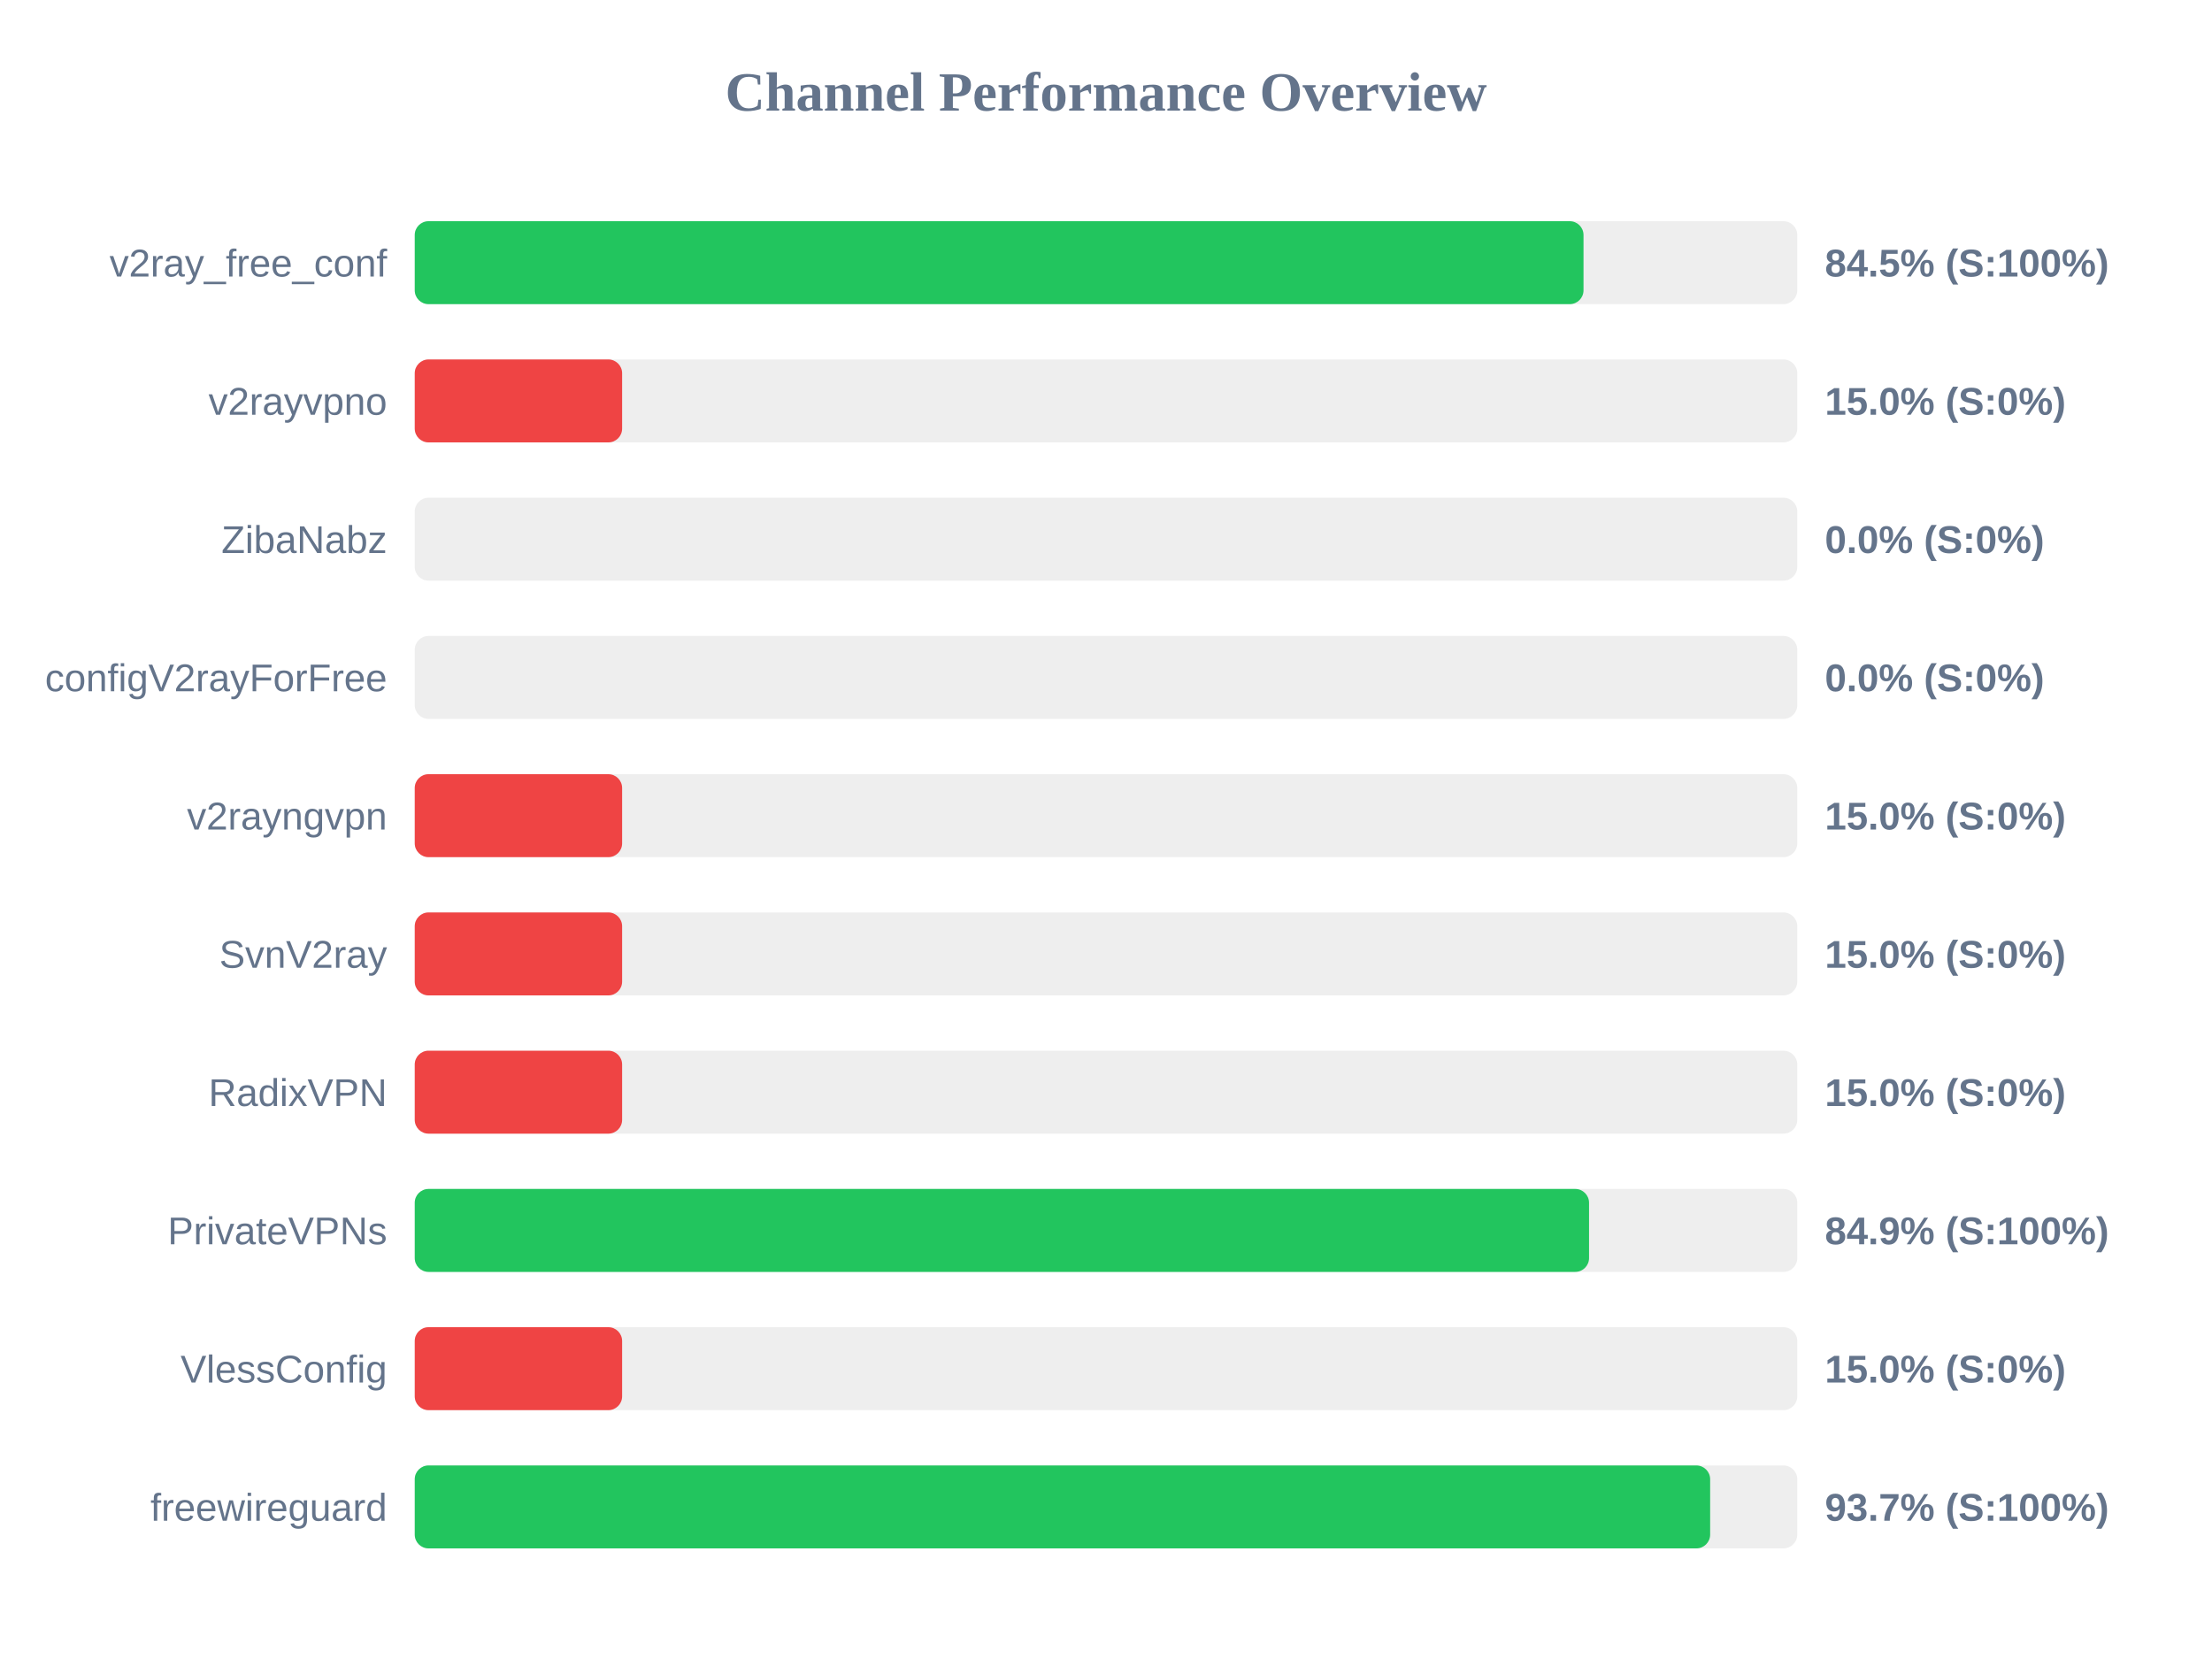
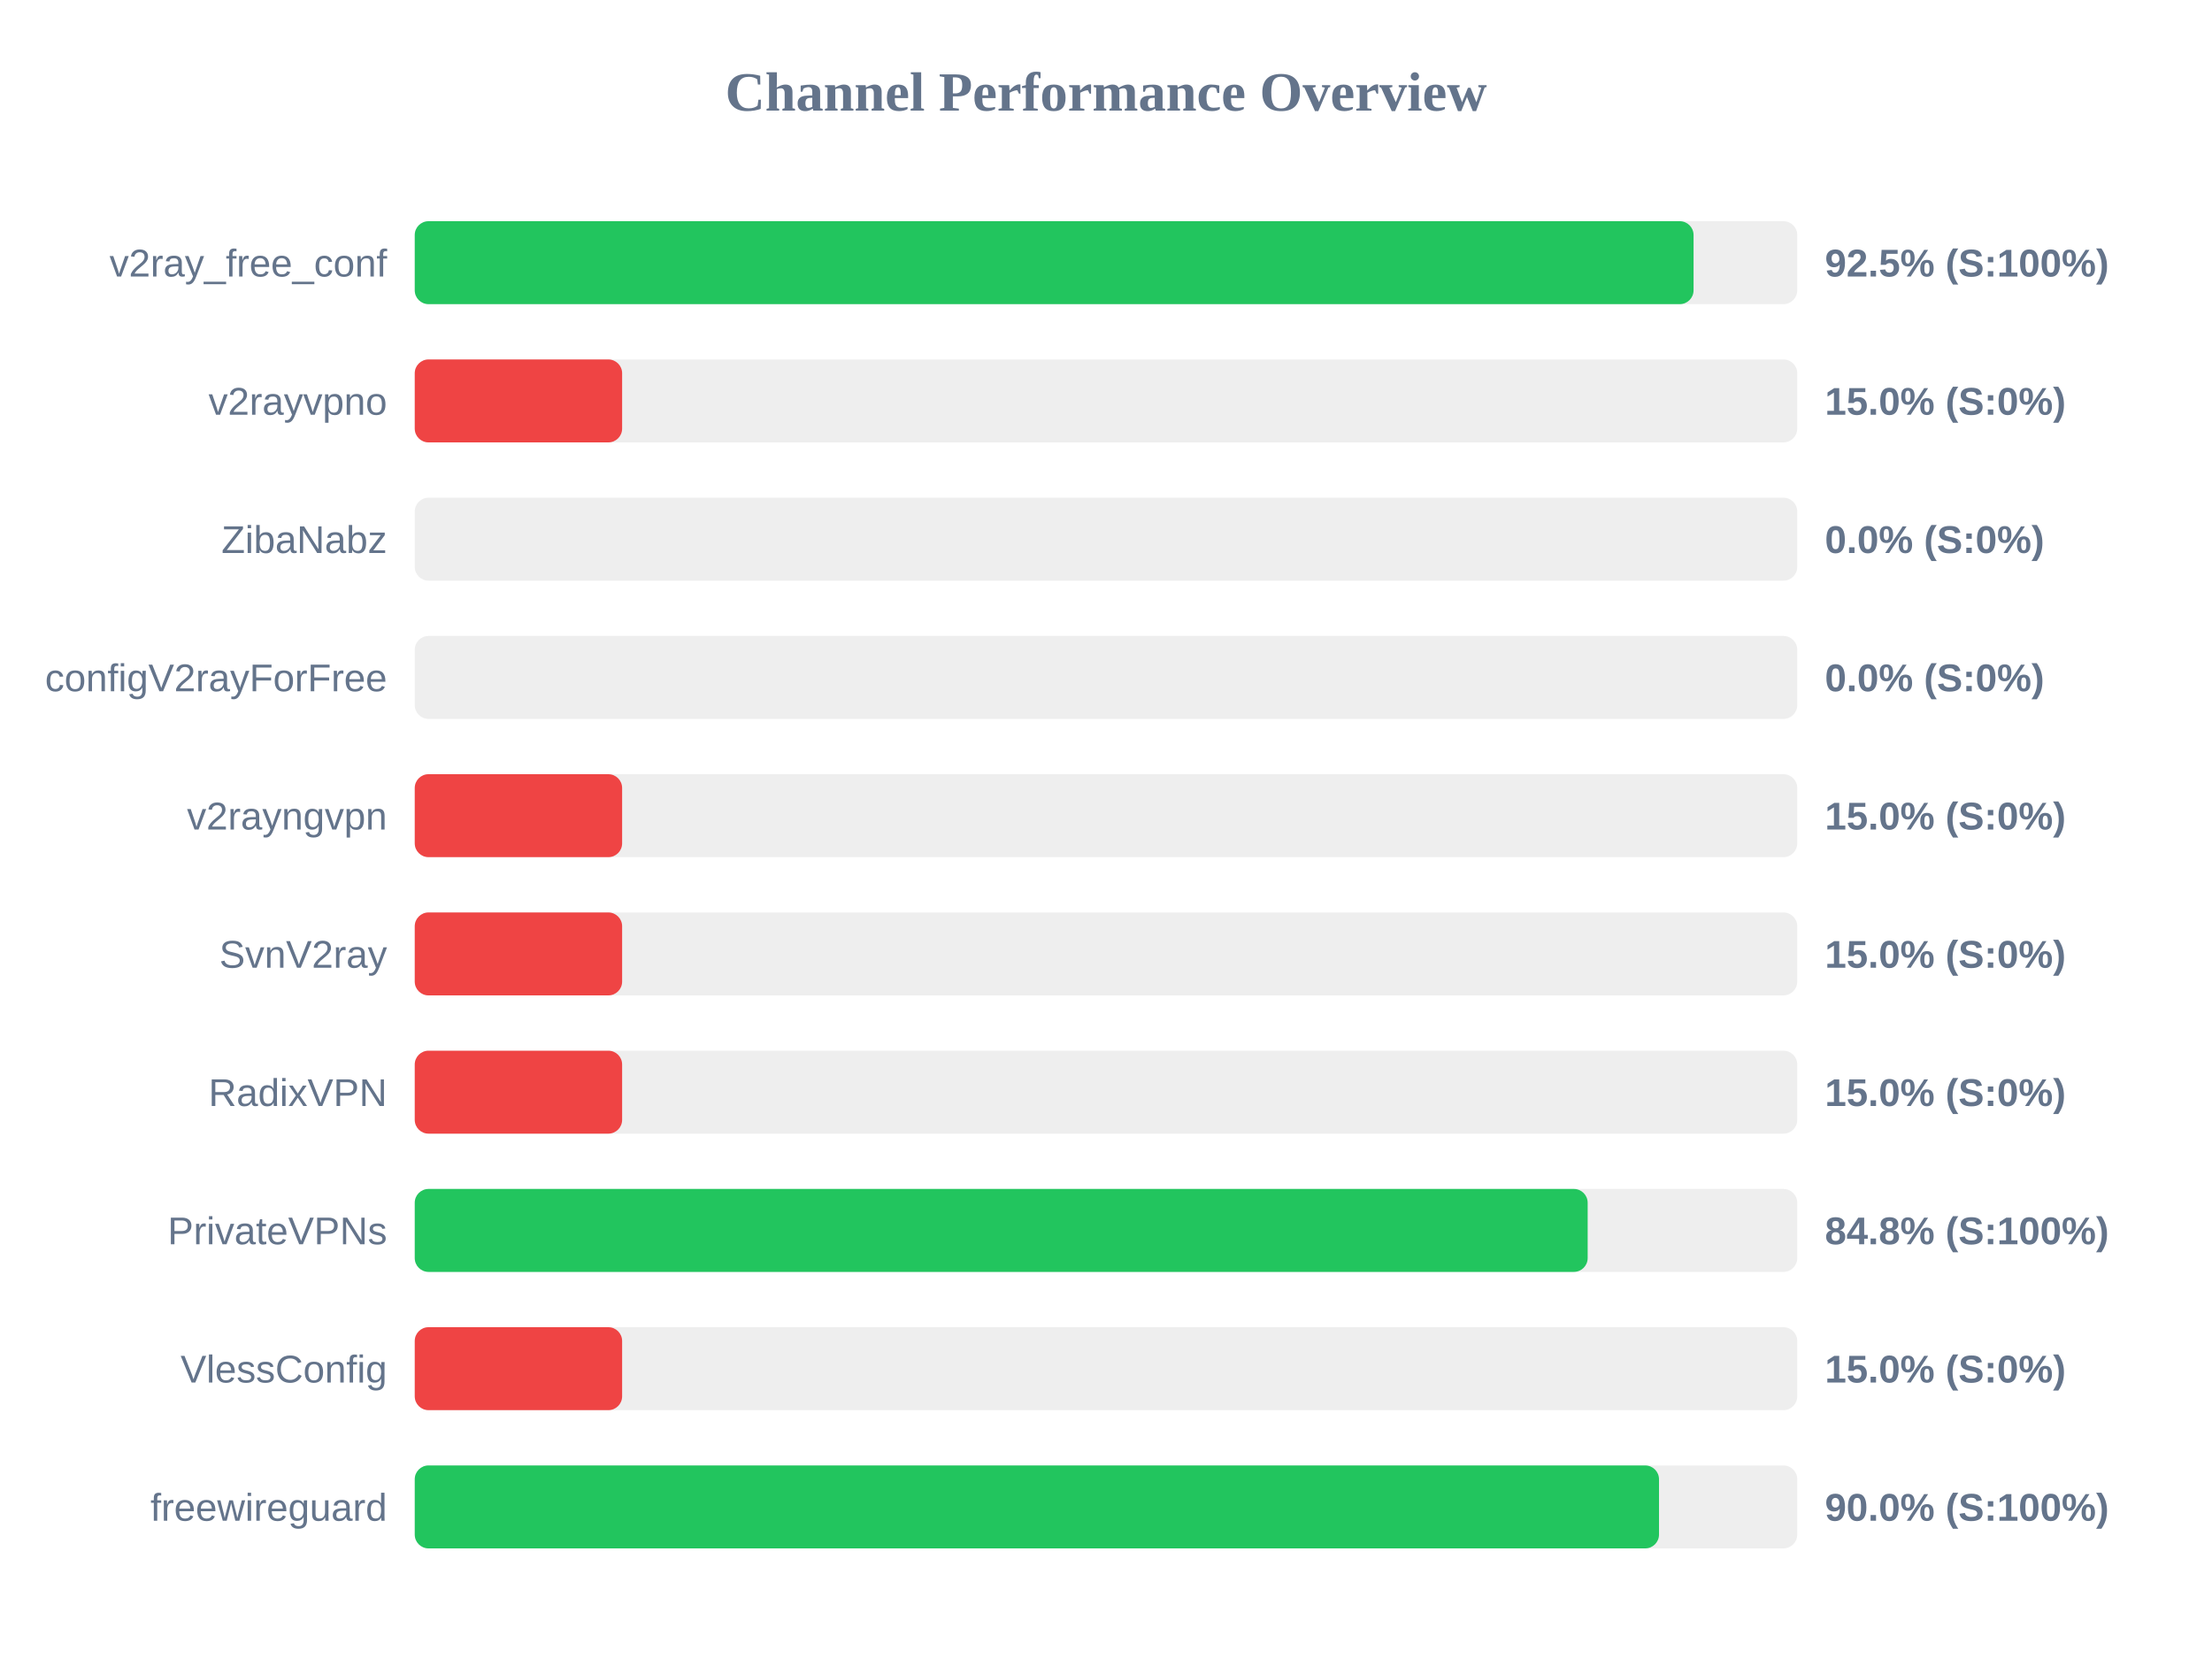
<svg xmlns="http://www.w3.org/2000/svg" width="800" height="600" version="1.1">
  <style>
        .row { font: 14px Arial; fill: #64748b; }
        .score { font: bold 14px Arial; fill: #64748b; }
    </style>
  <text x="400" y="40" text-anchor="middle" font-size="20px" font-weight="bold" fill="#64748b">Channel Performance Overview</text>
  <rect x="150" y="80" width="500" height="30" fill="#eee" rx="5" />
-   <rect x="150" y="80" width="422.7" height="30" fill="#22c55e" rx="5" />
+   <rect x="150" y="80" width="462.5" height="30" fill="#22c55e" rx="5" />
  <text x="140" y="100" text-anchor="end" class="row">v2ray_free_conf</text>
-   <text x="660" y="100" text-anchor="start" class="score">84.5% (S:100%)</text>
+   <text x="660" y="100" text-anchor="start" class="score">92.5% (S:100%)</text>
  <rect x="150" y="130" width="500" height="30" fill="#eee" rx="5" />
  <rect x="150" y="130" width="75.0" height="30" fill="#ef4444" rx="5" />
  <text x="140" y="150" text-anchor="end" class="row">v2rayvpno</text>
  <text x="660" y="150" text-anchor="start" class="score">15.0% (S:0%)</text>
  <rect x="150" y="180" width="500" height="30" fill="#eee" rx="5" />
  <rect x="150" y="180" width="0.0" height="30" fill="#ef4444" rx="5" />
  <text x="140" y="200" text-anchor="end" class="row">ZibaNabz</text>
  <text x="660" y="200" text-anchor="start" class="score">0.0% (S:0%)</text>
  <rect x="150" y="230" width="500" height="30" fill="#eee" rx="5" />
  <rect x="150" y="230" width="0.0" height="30" fill="#ef4444" rx="5" />
  <text x="140" y="250" text-anchor="end" class="row">configV2rayForFree</text>
  <text x="660" y="250" text-anchor="start" class="score">0.0% (S:0%)</text>
  <rect x="150" y="280" width="500" height="30" fill="#eee" rx="5" />
  <rect x="150" y="280" width="75.0" height="30" fill="#ef4444" rx="5" />
  <text x="140" y="300" text-anchor="end" class="row">v2rayngvpn</text>
  <text x="660" y="300" text-anchor="start" class="score">15.0% (S:0%)</text>
  <rect x="150" y="330" width="500" height="30" fill="#eee" rx="5" />
  <rect x="150" y="330" width="75.0" height="30" fill="#ef4444" rx="5" />
  <text x="140" y="350" text-anchor="end" class="row">SvnV2ray</text>
  <text x="660" y="350" text-anchor="start" class="score">15.0% (S:0%)</text>
  <rect x="150" y="380" width="500" height="30" fill="#eee" rx="5" />
  <rect x="150" y="380" width="75.0" height="30" fill="#ef4444" rx="5" />
  <text x="140" y="400" text-anchor="end" class="row">RadixVPN</text>
  <text x="660" y="400" text-anchor="start" class="score">15.0% (S:0%)</text>
  <rect x="150" y="430" width="500" height="30" fill="#eee" rx="5" />
-   <rect x="150" y="430" width="424.7" height="30" fill="#22c55e" rx="5" />
+   <rect x="150" y="430" width="424.2" height="30" fill="#22c55e" rx="5" />
  <text x="140" y="450" text-anchor="end" class="row">PrivateVPNs</text>
-   <text x="660" y="450" text-anchor="start" class="score">84.9% (S:100%)</text>
+   <text x="660" y="450" text-anchor="start" class="score">84.8% (S:100%)</text>
  <rect x="150" y="480" width="500" height="30" fill="#eee" rx="5" />
  <rect x="150" y="480" width="75.0" height="30" fill="#ef4444" rx="5" />
  <text x="140" y="500" text-anchor="end" class="row">VlessConfig</text>
  <text x="660" y="500" text-anchor="start" class="score">15.0% (S:0%)</text>
  <rect x="150" y="530" width="500" height="30" fill="#eee" rx="5" />
-   <rect x="150" y="530" width="468.5" height="30" fill="#22c55e" rx="5" />
+   <rect x="150" y="530" width="450.0" height="30" fill="#22c55e" rx="5" />
  <text x="140" y="550" text-anchor="end" class="row">freewireguard</text>
-   <text x="660" y="550" text-anchor="start" class="score">93.7% (S:100%)</text>
+   <text x="660" y="550" text-anchor="start" class="score">90.0% (S:100%)</text>
</svg>
